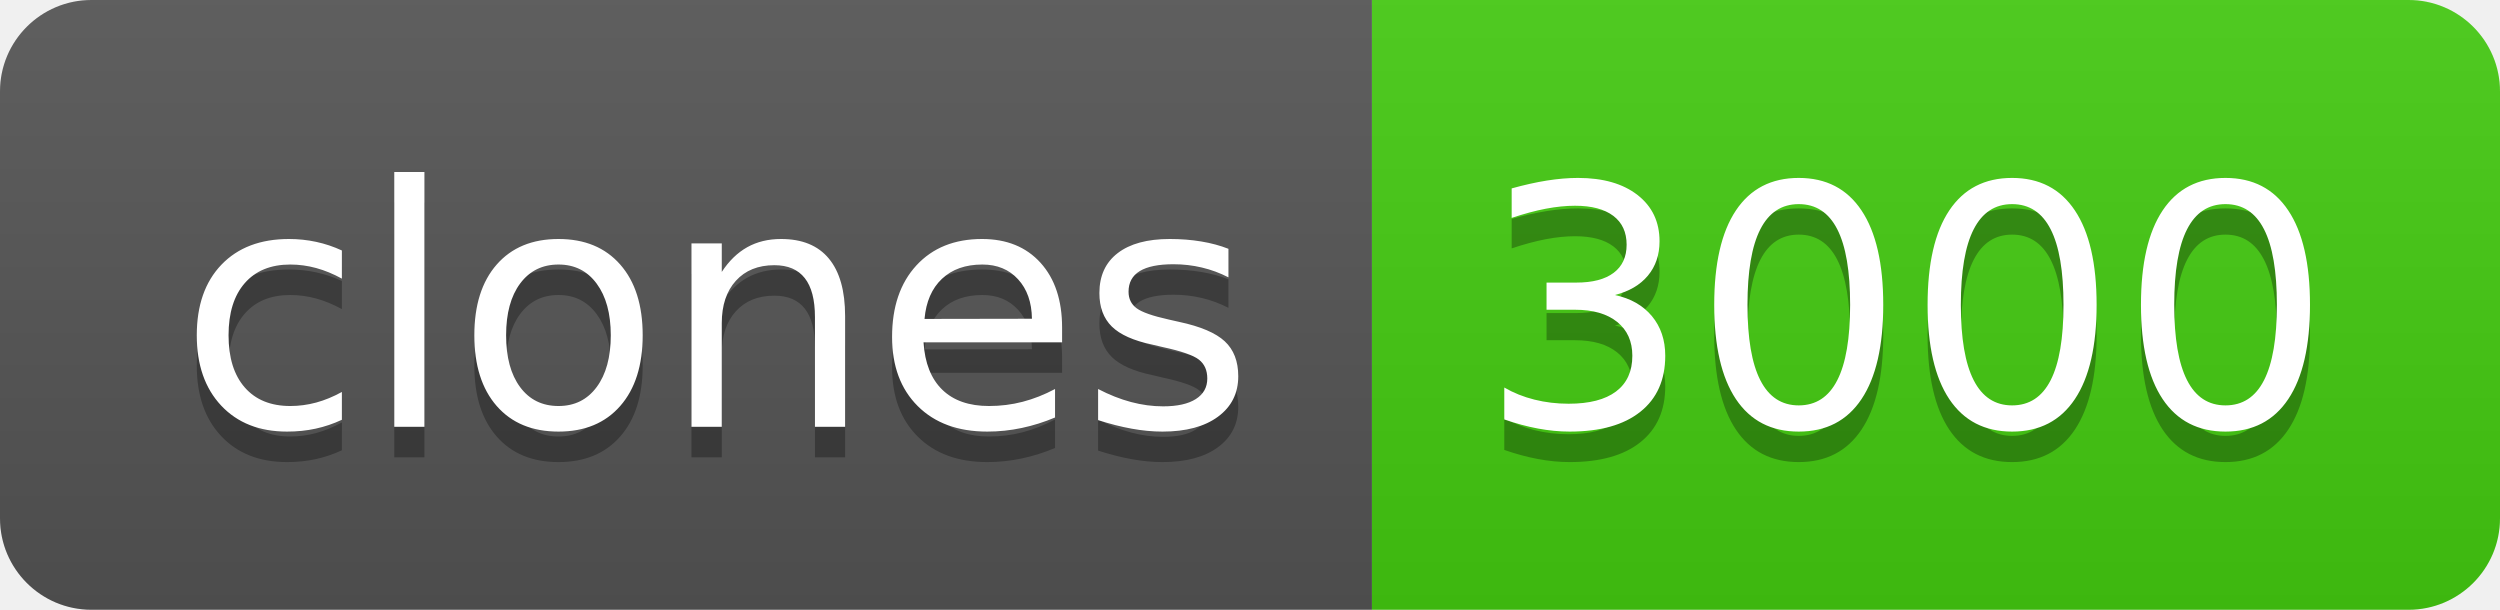
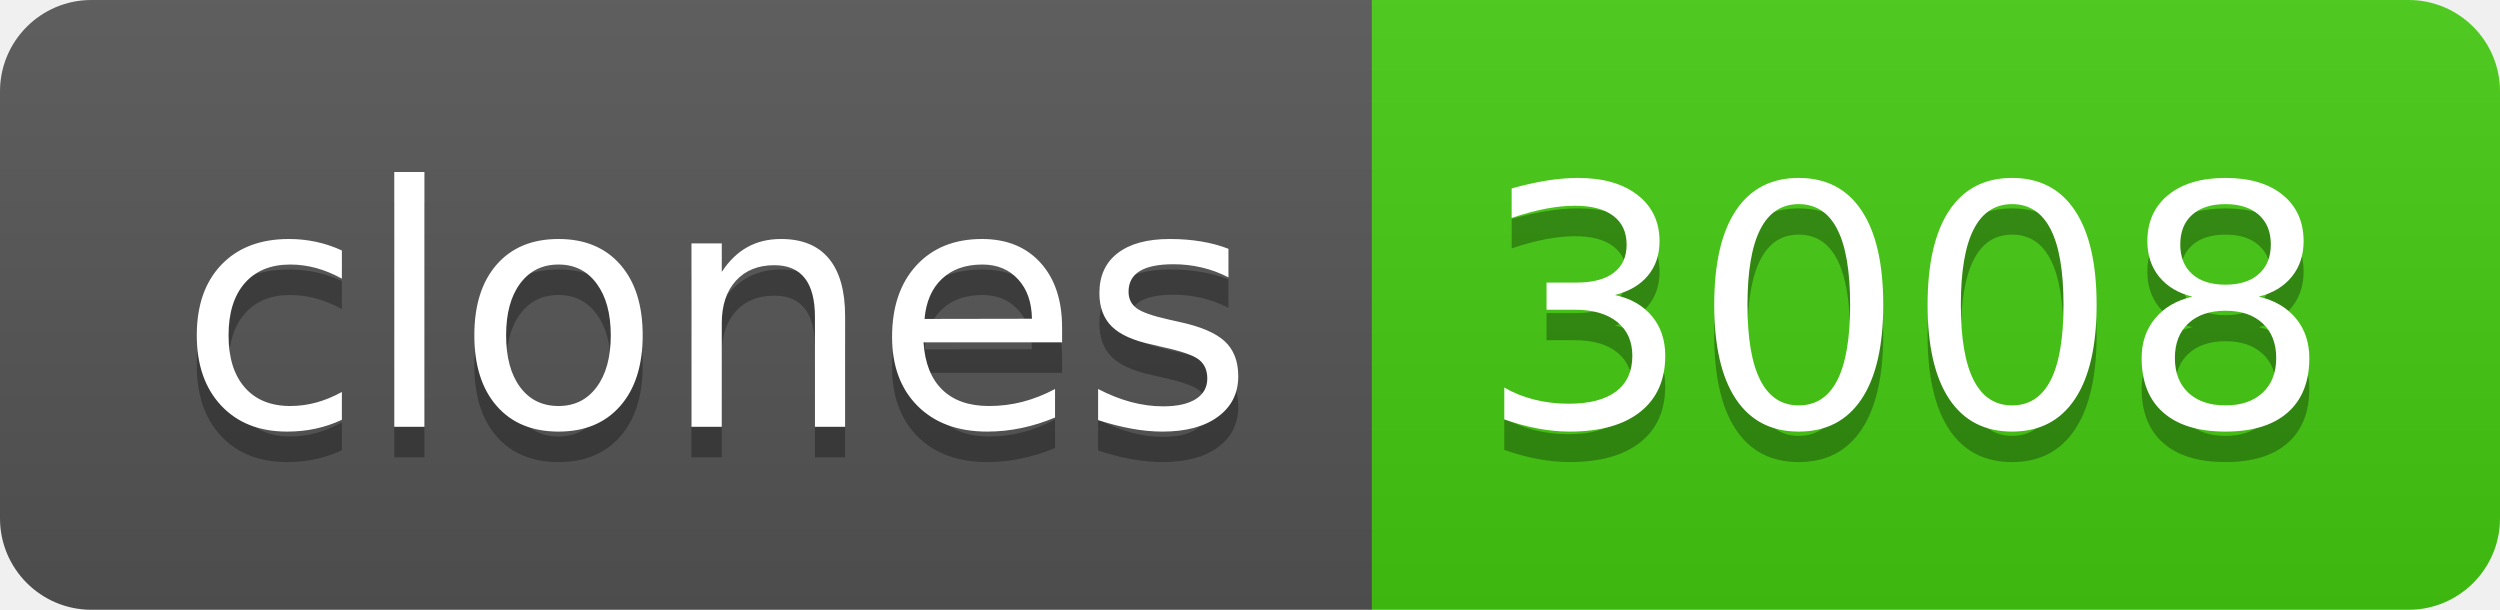
- <svg xmlns="http://www.w3.org/2000/svg" width="82" height="20" role="img" aria-label="clones: 3000">
+ <svg xmlns="http://www.w3.org/2000/svg" width="82" height="20" role="img" aria-label="clones: 3008">
  <linearGradient id="s" x2="0" y2="100%">
    <stop offset="0" stop-color="#bbb" stop-opacity=".1" />
    <stop offset="1" stop-opacity=".1" />
  </linearGradient>
  <clipPath id="r">
    <rect width="82" height="20" rx="3" fill="#fff" />
  </clipPath>
  <g clip-path="url(#r)">
    <rect width="45" height="20" fill="#555" />
    <rect x="45" width="37" height="20" fill="#4c1" />
    <rect width="82" height="20" fill="url(#s)" />
  </g>
  <g fill="#fff" text-anchor="middle" font-family="Verdana,Geneva,DejaVu Sans,sans-serif" text-rendering="geometricPrecision" font-size="110">
    <text aria-hidden="true" x="235" y="150" fill="#010101" fill-opacity=".3" transform="scale(.1)" textLength="350">clones</text>
    <text x="235" y="140" transform="scale(.1)" fill="#fff" textLength="350">clones</text>
-     <text aria-hidden="true" x="625" y="150" fill="#010101" fill-opacity=".3" transform="scale(.1)" textLength="270">3000</text>
-     <text x="625" y="140" transform="scale(.1)" fill="#fff" textLength="270">3000</text>
+     <text aria-hidden="true" x="625" y="150" fill="#010101" fill-opacity=".3" transform="scale(.1)" textLength="270">3008</text>
+     <text x="625" y="140" transform="scale(.1)" fill="#fff" textLength="270">3008</text>
  </g>
</svg>
